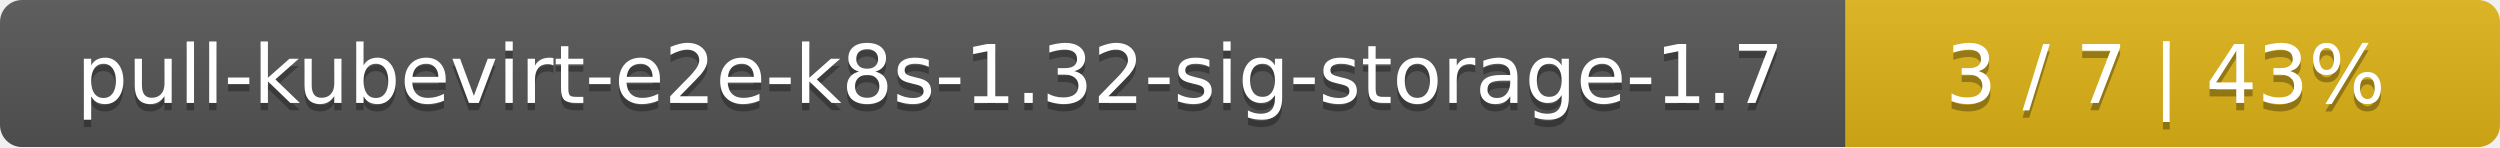
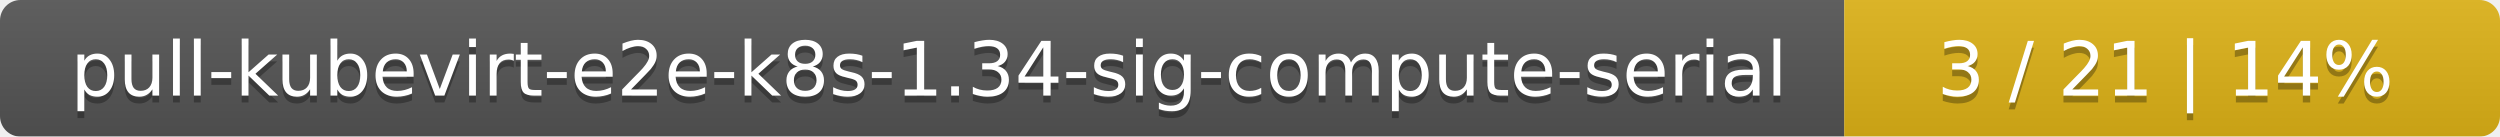
- <svg xmlns="http://www.w3.org/2000/svg" width="340" height="20">
+ <svg xmlns="http://www.w3.org/2000/svg" width="366" height="20">
  <linearGradient id="smooth" x2="0" y2="100%">
    <stop offset="0" stop-color="#bbb" stop-opacity=".1" />
    <stop offset="1" stop-opacity=".1" />
  </linearGradient>
  <mask id="round">
-     <rect width="340" height="20" rx="3" fill="#fff" />
+     <rect width="366" height="20" rx="3" fill="#fff" />
  </mask>
  <g mask="url(#round)">
-     <rect width="251" height="20" fill="#555" />
-     <rect x="251" width="89" height="20" fill="#dfb317" />
-     <rect width="340" height="20" fill="url(#smooth)" />
+     <rect width="270" height="20" fill="#555" />
+     <rect x="270" width="96" height="20" fill="#dfb317" />
+     <rect width="366" height="20" fill="url(#smooth)" />
  </g>
  <g fill="#fff" text-anchor="middle" font-family="DejaVu Sans,Verdana,Geneva,sans-serif" font-size="11">
-     <text x="126.5" y="15" fill="#010101" fill-opacity=".3">pull-kubevirt-e2e-k8s-1.32-sig-storage-1.7</text>
-     <text x="126.5" y="14">pull-kubevirt-e2e-k8s-1.32-sig-storage-1.7</text>
-     <text x="294.5" y="15" fill="#010101" fill-opacity=".3">3 / 7    |    43%</text>
-     <text x="294.5" y="14">3 / 7    |    43%</text>
+     <text x="136" y="15" fill="#010101" fill-opacity=".3">pull-kubevirt-e2e-k8s-1.34-sig-compute-serial</text>
+     <text x="136" y="14">pull-kubevirt-e2e-k8s-1.34-sig-compute-serial</text>
+     <text x="317" y="15" fill="#010101" fill-opacity=".3">3 / 21    |    14%</text>
+     <text x="317" y="14">3 / 21    |    14%</text>
  </g>
</svg>
